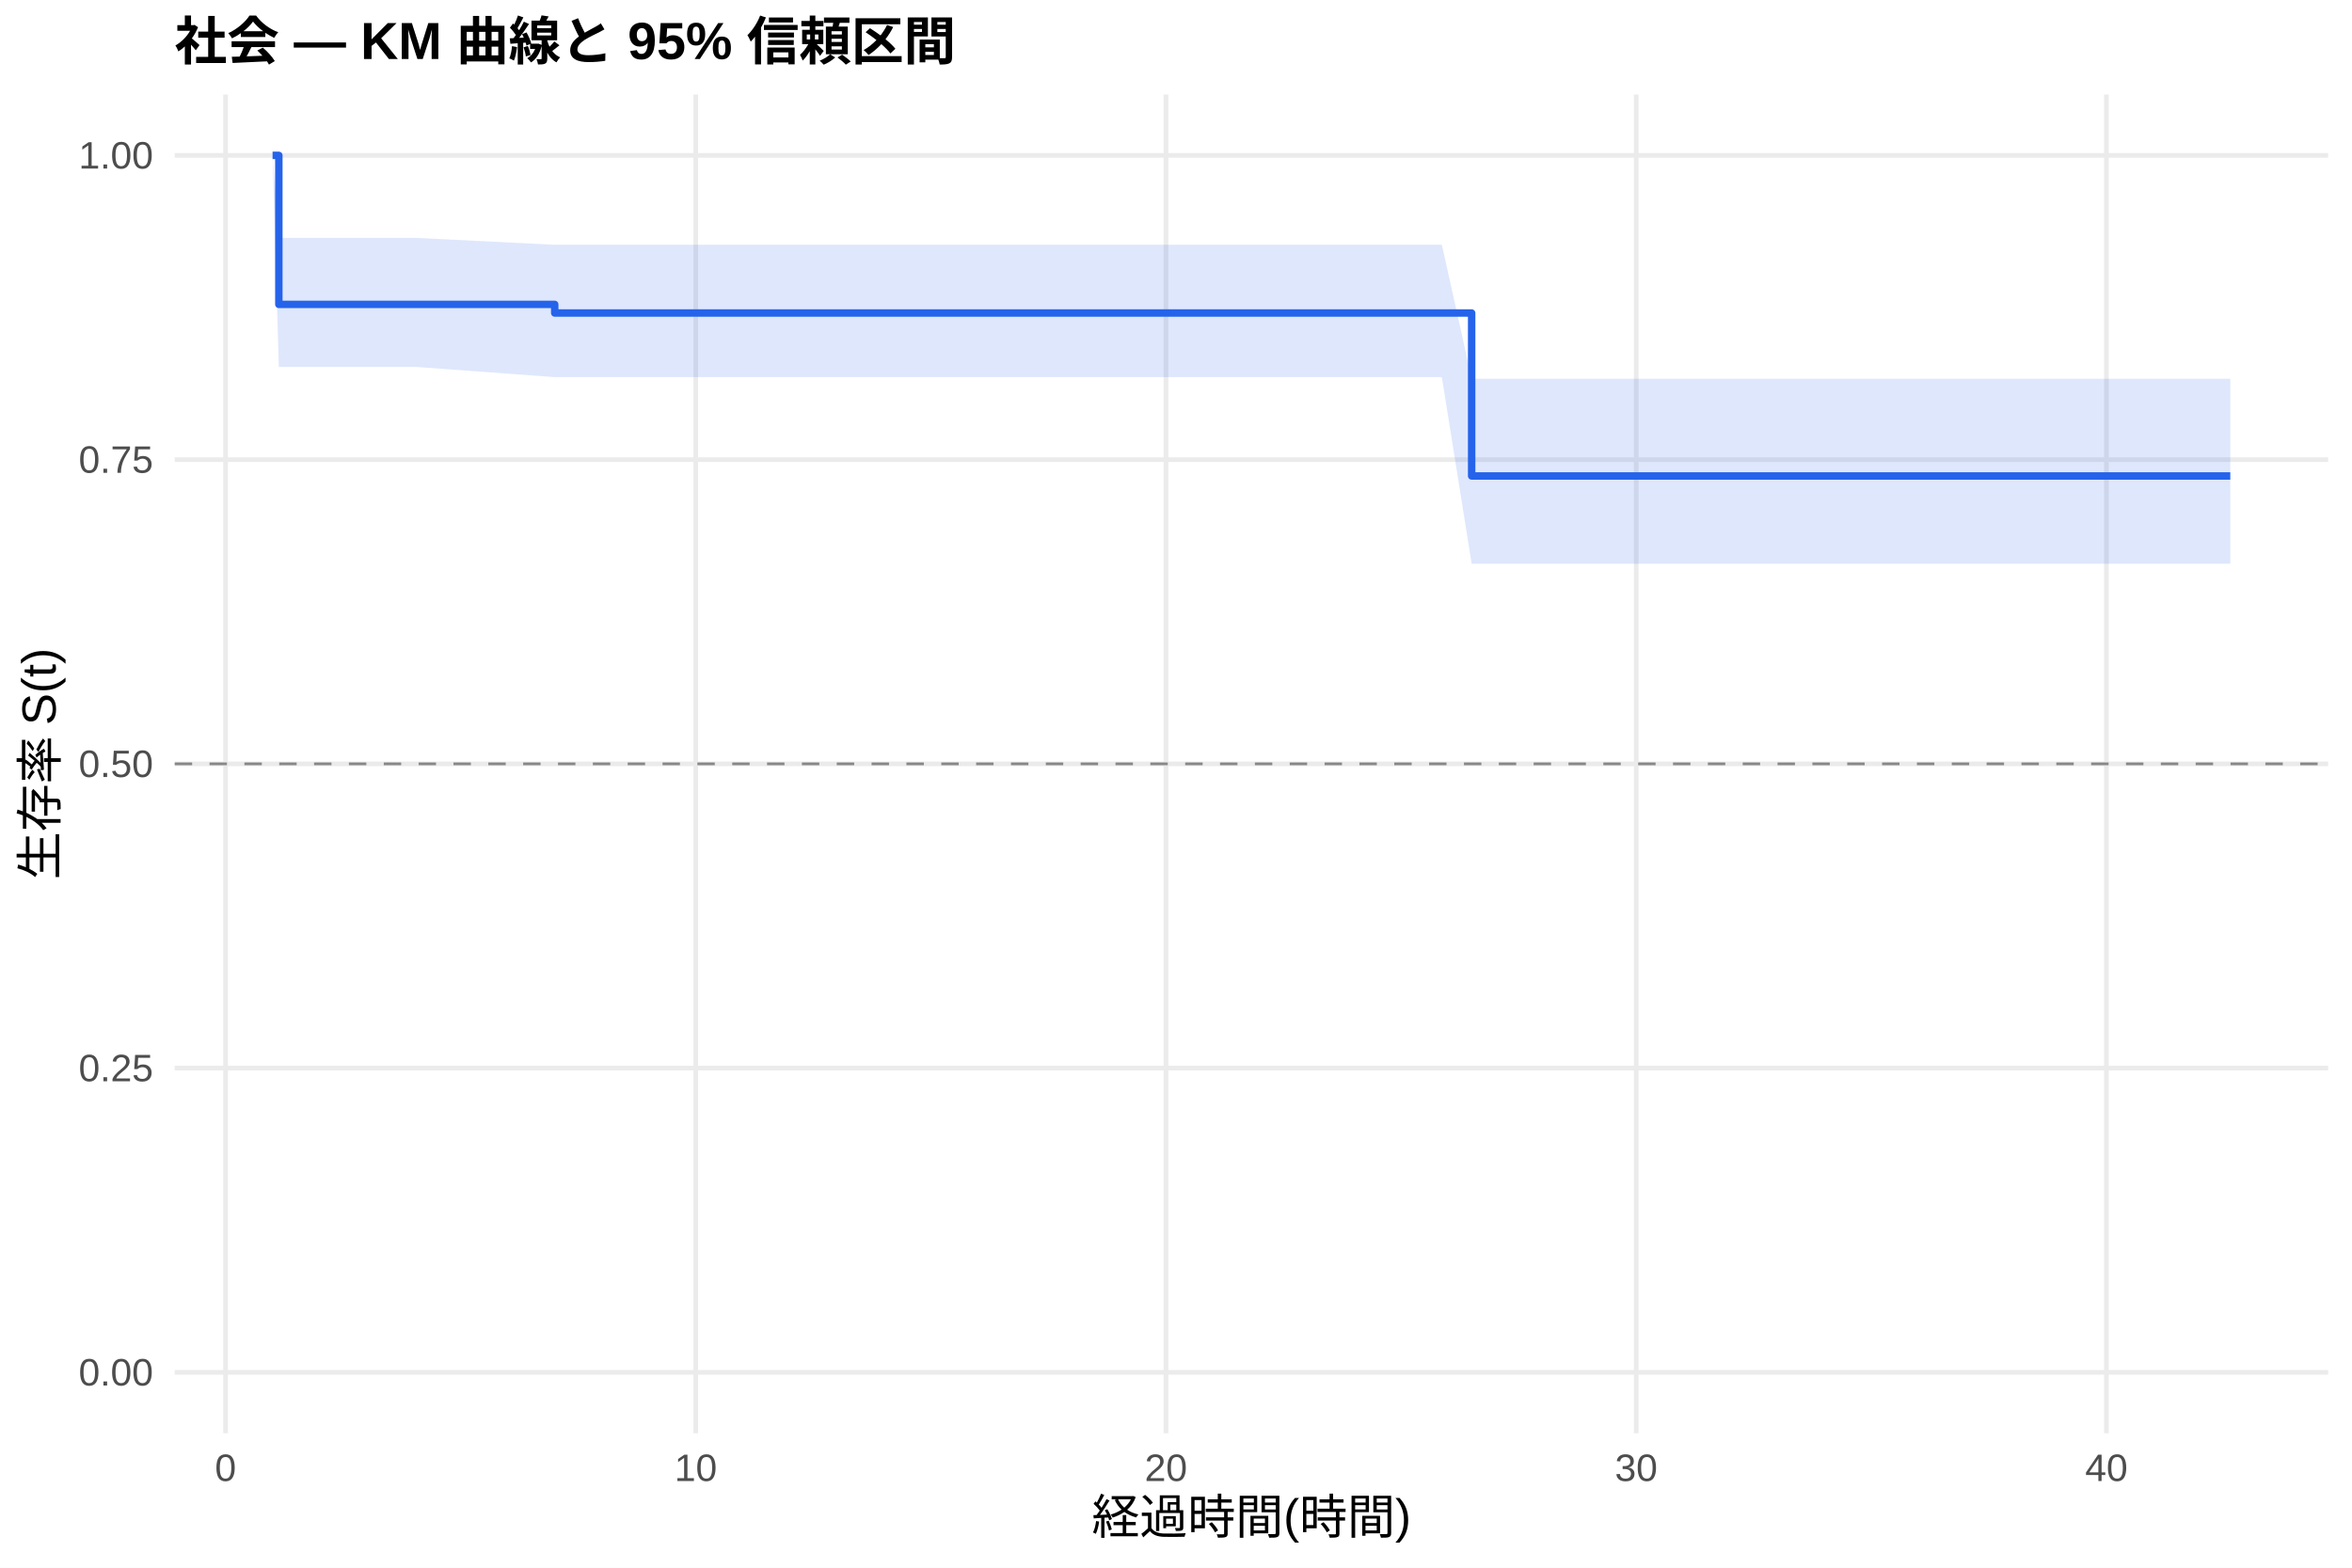
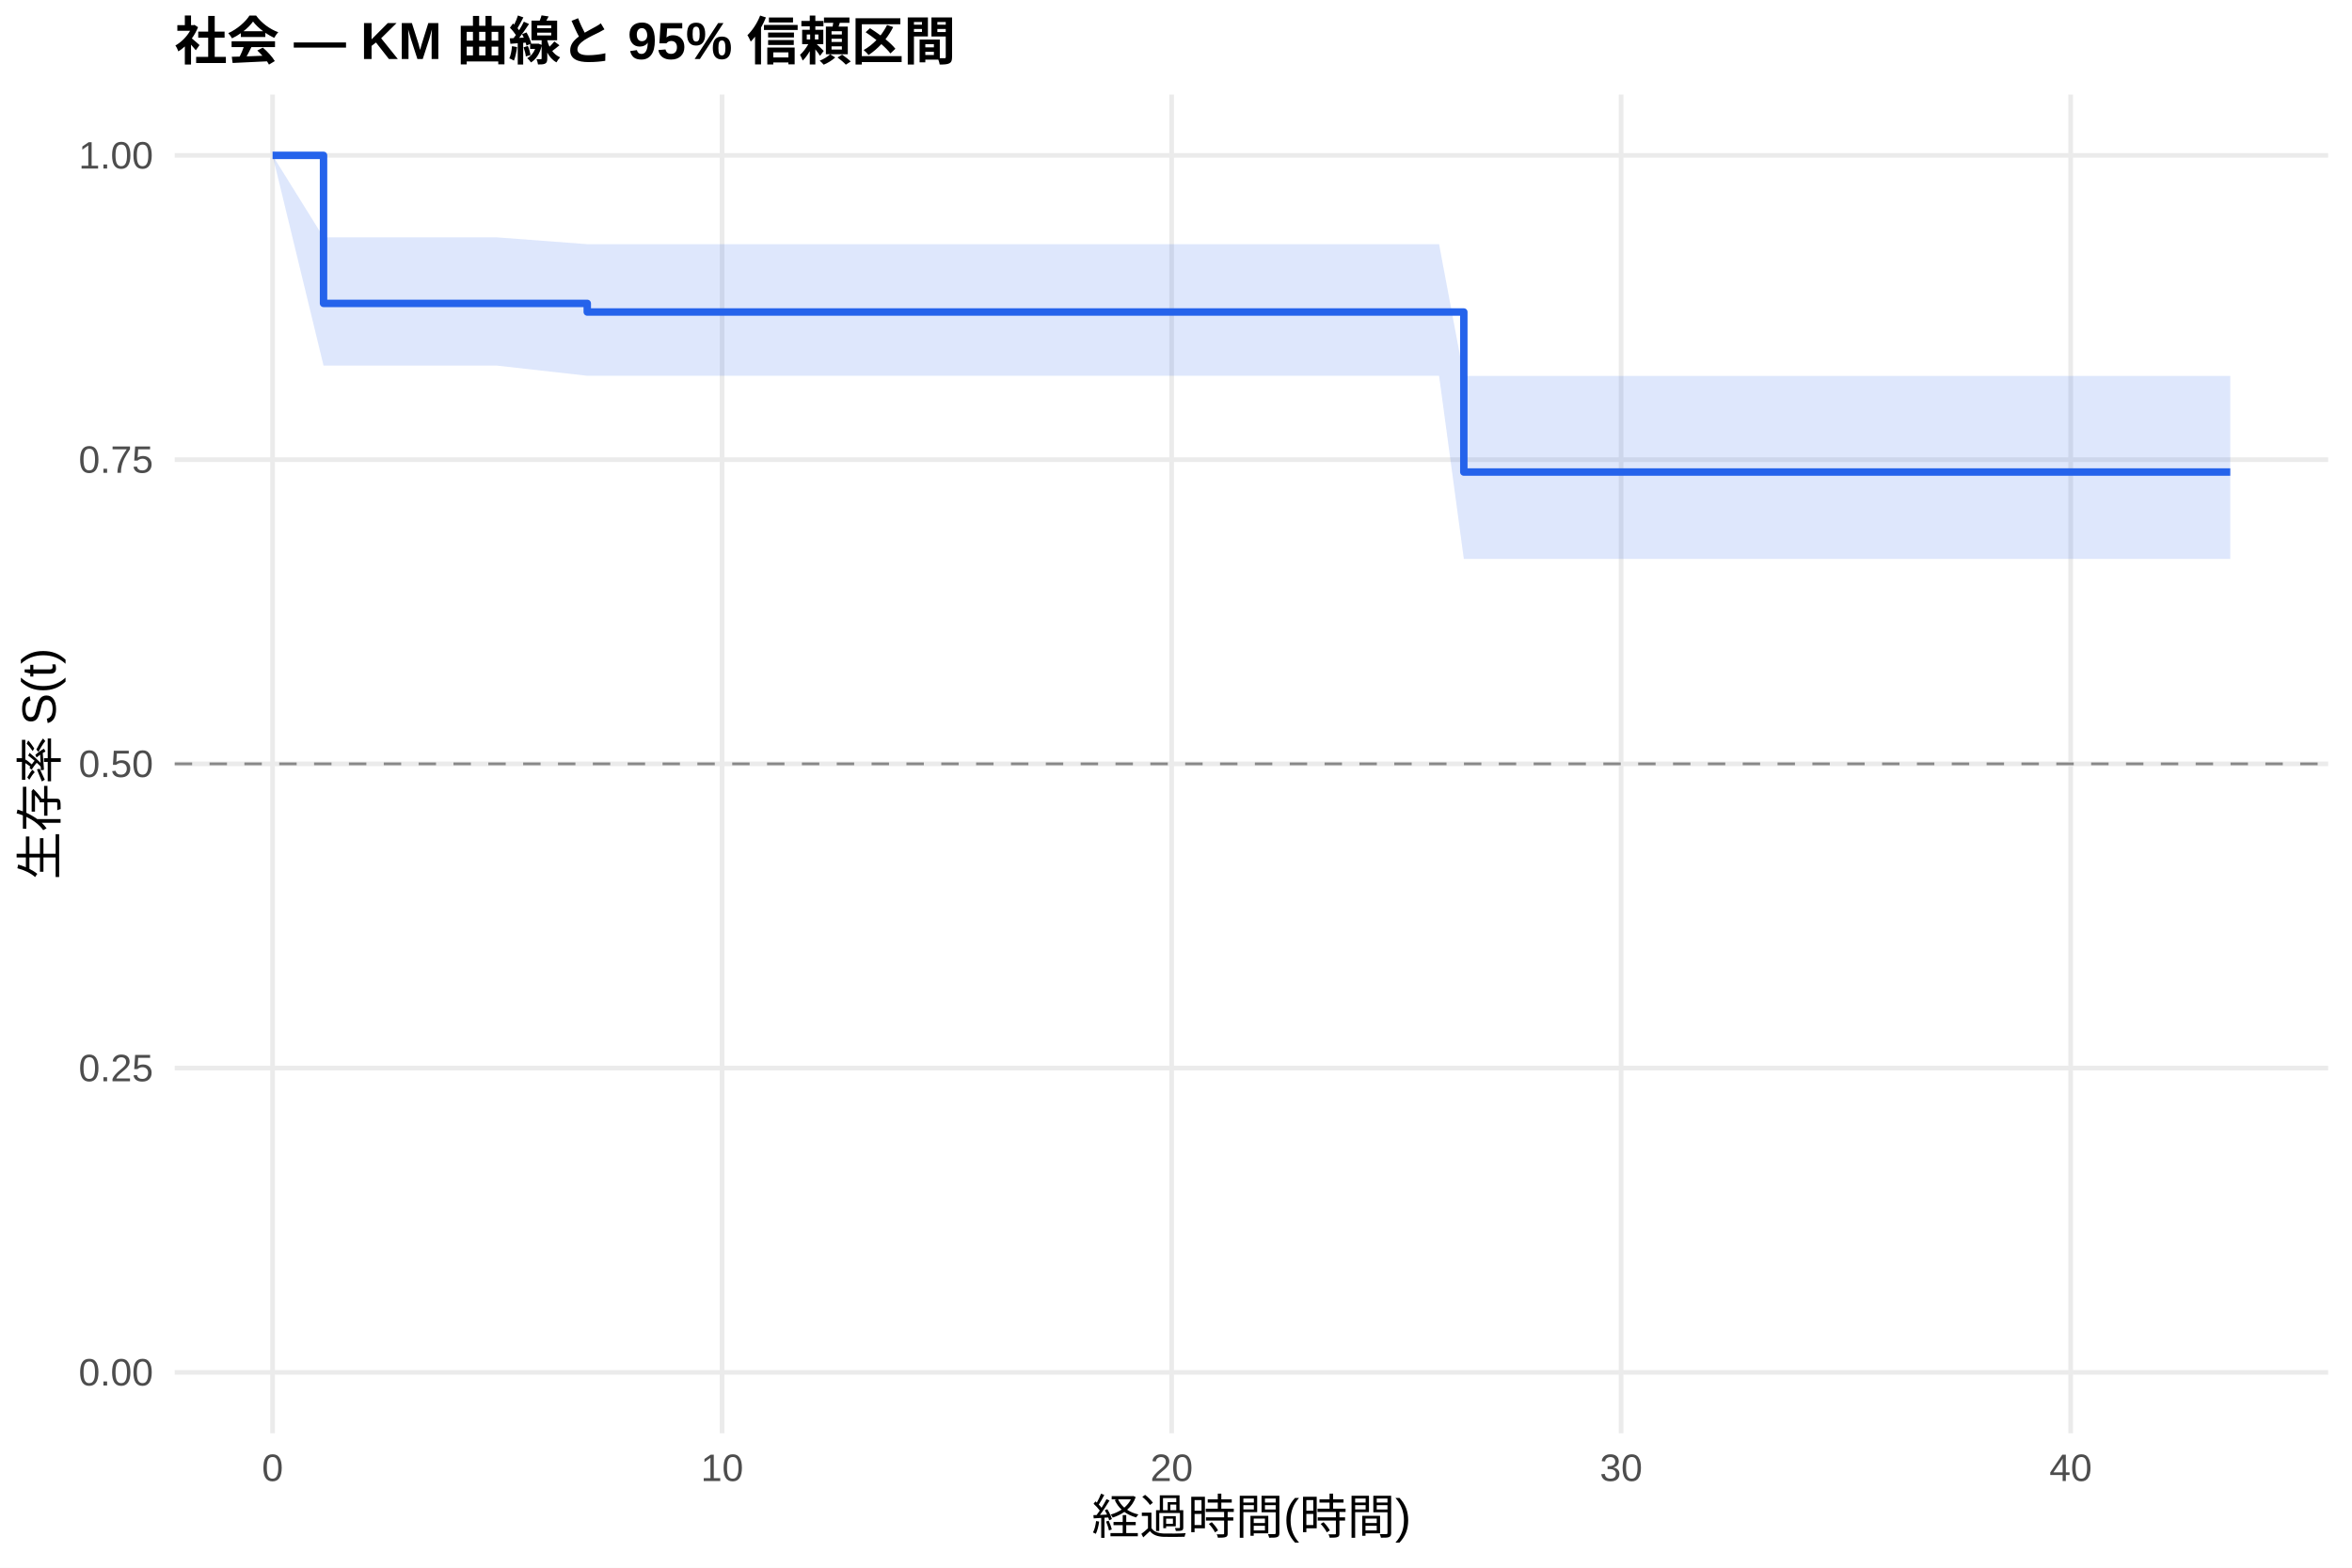
<svg xmlns="http://www.w3.org/2000/svg" width="540.00pt" height="360.00pt" viewBox="0 0 540.00 360.00">
  <g class="svglite">
    <defs>
      <style type="text/css">
    .svglite line, .svglite polyline, .svglite polygon, .svglite path, .svglite rect, .svglite circle {
      fill: none;
      stroke: #000000;
      stroke-linecap: round;
      stroke-linejoin: round;
      stroke-miterlimit: 10.00;
    }
    .svglite text {
      white-space: pre;
    }
    .svglite g.glyphgroup path {
      fill: inherit;
      stroke: none;
    }
  </style>
    </defs>
    <rect width="100%" height="100%" style="stroke: none; fill: #FFFFFF;" />
    <defs>
      <clipPath id="cpMC4wMHw1NDAuMDB8MC4wMHwzNjAuMDA=">
        <rect x="0.00" y="0.00" width="540.00" height="360.00" />
      </clipPath>
    </defs>
    <g clip-path="url(#cpMC4wMHw1NDAuMDB8MC4wMHwzNjAuMDA=)">
      <rect x="0" y="0.00" width="540.00" height="360.00" style="stroke-width: 1.07; stroke: none; fill: #FFFFFF;" />
    </g>
    <defs>
      <clipPath id="cpNDAuMTF8NTM0LjUyfDIxLjcxfDMyOS4xMg==">
        <rect x="40.11" y="21.71" width="494.41" height="307.41" />
      </clipPath>
    </defs>
    <g clip-path="url(#cpNDAuMTF8NTM0LjUyfDIxLjcxfDMyOS4xMg==)">
      <polyline points="40.11,315.14 534.52,315.14 " style="stroke-width: 1.07; stroke: #EBEBEB; stroke-linecap: butt;" />
      <polyline points="40.11,245.28 534.52,245.28 " style="stroke-width: 1.07; stroke: #EBEBEB; stroke-linecap: butt;" />
      <polyline points="40.11,175.41 534.52,175.41 " style="stroke-width: 1.07; stroke: #EBEBEB; stroke-linecap: butt;" />
      <polyline points="40.11,105.55 534.52,105.55 " style="stroke-width: 1.07; stroke: #EBEBEB; stroke-linecap: butt;" />
      <polyline points="40.11,35.68 534.52,35.68 " style="stroke-width: 1.07; stroke: #EBEBEB; stroke-linecap: butt;" />
-       <polyline points="51.79,329.12 51.79,21.71 " style="stroke-width: 1.07; stroke: #EBEBEB; stroke-linecap: butt;" />
-       <polyline points="159.74,329.12 159.74,21.71 " style="stroke-width: 1.07; stroke: #EBEBEB; stroke-linecap: butt;" />
-       <polyline points="267.70,329.12 267.70,21.71 " style="stroke-width: 1.07; stroke: #EBEBEB; stroke-linecap: butt;" />
-       <polyline points="375.66,329.12 375.66,21.71 " style="stroke-width: 1.07; stroke: #EBEBEB; stroke-linecap: butt;" />
-       <polyline points="483.62,329.12 483.62,21.71 " style="stroke-width: 1.07; stroke: #EBEBEB; stroke-linecap: butt;" />
-       <polygon points="62.58,35.68 64.02,54.64 71.76,54.64 85.97,54.64 95.69,54.64 127.36,56.21 162.44,56.21 173.24,56.21 202.75,56.21 265.36,56.21 281.38,56.21 291.45,56.21 301.35,56.21 311.25,56.21 322.04,56.21 331.04,56.21 337.88,86.97 345.61,86.97 355.15,86.97 373.32,86.97 411.83,86.97 422.08,86.97 512.05,86.97 512.05,129.45 422.08,129.45 411.83,129.45 373.32,129.45 355.15,129.45 345.61,129.45 337.88,129.45 331.04,86.60 322.04,86.60 311.25,86.60 301.35,86.60 291.45,86.60 281.38,86.60 265.36,86.60 202.75,86.60 173.24,86.60 162.44,86.60 127.36,86.60 95.69,84.27 85.97,84.27 71.76,84.27 64.02,84.27 62.58,35.68 " style="stroke-width: 0.00; stroke: none; stroke-linecap: butt; fill: #2563EB; fill-opacity: 0.15;" />
-       <polyline points="62.58,35.68 64.02,54.64 71.76,54.64 85.97,54.64 95.69,54.64 127.36,56.21 162.44,56.21 173.24,56.21 202.75,56.21 265.36,56.21 281.38,56.21 291.45,56.21 301.35,56.21 311.25,56.21 322.04,56.21 331.04,56.21 337.88,86.97 345.61,86.97 355.15,86.97 373.32,86.97 411.83,86.97 422.08,86.97 512.05,86.97 " style="stroke-width: 1.07; stroke: none; stroke-linecap: butt;" />
-       <polyline points="512.05,129.45 422.08,129.45 411.83,129.45 373.32,129.45 355.15,129.45 345.61,129.45 337.88,129.45 331.04,86.60 322.04,86.60 311.25,86.60 301.35,86.60 291.45,86.60 281.38,86.60 265.36,86.60 202.75,86.60 173.24,86.60 162.44,86.60 127.36,86.60 95.69,84.27 85.97,84.27 71.76,84.27 64.02,84.27 62.58,35.68 " style="stroke-width: 1.07; stroke: none; stroke-linecap: butt;" />
-       <polyline points="62.58,35.68 64.02,35.68 64.02,69.90 71.76,69.90 71.76,69.90 85.97,69.90 85.97,69.90 95.69,69.90 95.69,69.90 127.36,69.90 127.36,71.88 162.44,71.88 162.44,71.88 173.24,71.88 173.24,71.88 202.75,71.88 202.75,71.88 265.36,71.88 265.36,71.88 281.38,71.88 281.38,71.88 291.45,71.88 291.45,71.88 301.35,71.88 301.35,71.88 311.25,71.88 311.25,71.88 322.04,71.88 322.04,71.88 331.04,71.88 331.04,71.88 337.88,71.88 337.88,109.30 345.61,109.30 345.61,109.30 355.15,109.30 355.15,109.30 373.32,109.30 373.32,109.30 411.83,109.30 411.83,109.30 422.08,109.30 422.08,109.30 512.05,109.30 512.05,109.30 " style="stroke-width: 1.71; stroke: #2563EB; stroke-linecap: butt;" />
+       <polyline points="62.58,329.12 62.58,21.71 " style="stroke-width: 1.07; stroke: #EBEBEB; stroke-linecap: butt;" />
+       <polyline points="165.79,329.12 165.79,21.71 " style="stroke-width: 1.07; stroke: #EBEBEB; stroke-linecap: butt;" />
+       <polyline points="269.00,329.12 269.00,21.71 " style="stroke-width: 1.07; stroke: #EBEBEB; stroke-linecap: butt;" />
+       <polyline points="372.20,329.12 372.20,21.71 " style="stroke-width: 1.07; stroke: #EBEBEB; stroke-linecap: butt;" />
+       <polyline points="475.41,329.12 475.41,21.71 " style="stroke-width: 1.07; stroke: #EBEBEB; stroke-linecap: butt;" />
+       <polygon points="62.58,35.68 74.28,54.50 82.36,54.50 91.14,54.50 104.73,54.50 114.01,54.50 134.83,56.07 144.29,56.07 177.83,56.07 188.15,56.07 216.36,56.07 276.22,56.07 291.53,56.07 301.16,56.07 310.62,56.07 320.08,56.07 330.40,56.07 336.08,86.33 339.00,86.33 352.94,86.33 362.05,86.33 379.43,86.33 416.24,86.33 426.04,86.33 512.05,86.33 512.05,128.34 426.04,128.34 416.24,128.34 379.43,128.34 362.05,128.34 352.94,128.34 339.00,128.34 336.08,128.34 330.40,86.29 320.08,86.29 310.62,86.29 301.16,86.29 291.53,86.29 276.22,86.29 216.36,86.29 188.15,86.29 177.83,86.29 144.29,86.29 134.83,86.29 114.01,83.95 104.73,83.95 91.14,83.95 82.36,83.95 74.28,83.95 62.58,35.68 " style="stroke-width: 0.00; stroke: none; stroke-linecap: butt; fill: #2563EB; fill-opacity: 0.15;" />
+       <polyline points="62.58,35.68 74.28,54.50 82.36,54.50 91.14,54.50 104.73,54.50 114.01,54.50 134.83,56.07 144.29,56.07 177.83,56.07 188.15,56.07 216.36,56.07 276.22,56.07 291.53,56.07 301.16,56.07 310.62,56.07 320.08,56.07 330.40,56.07 336.08,86.33 339.00,86.33 352.94,86.33 362.05,86.33 379.43,86.33 416.24,86.33 426.04,86.33 512.05,86.33 " style="stroke-width: 1.07; stroke: none; stroke-linecap: butt;" />
+       <polyline points="512.05,128.34 426.04,128.34 416.24,128.34 379.43,128.34 362.05,128.34 352.94,128.34 339.00,128.34 336.08,128.34 330.40,86.29 320.08,86.29 310.62,86.29 301.16,86.29 291.53,86.29 276.22,86.29 216.36,86.29 188.15,86.29 177.83,86.29 144.29,86.29 134.83,86.29 114.01,83.95 104.73,83.95 91.14,83.95 82.36,83.95 74.28,83.95 62.58,35.68 " style="stroke-width: 1.07; stroke: none; stroke-linecap: butt;" />
+       <polyline points="62.58,35.68 74.28,35.68 74.28,69.67 82.36,69.67 82.36,69.67 91.14,69.67 91.14,69.67 104.73,69.67 104.73,69.67 114.01,69.67 114.01,69.67 134.83,69.67 134.83,71.65 144.29,71.65 144.29,71.65 177.83,71.65 177.83,71.65 188.15,71.65 188.15,71.65 216.36,71.65 216.36,71.65 276.22,71.65 276.22,71.65 291.53,71.65 291.53,71.65 301.16,71.65 301.16,71.65 310.62,71.65 310.62,71.65 320.08,71.65 320.08,71.65 330.40,71.65 330.40,71.65 336.08,71.65 336.08,108.40 339.00,108.40 339.00,108.40 352.94,108.40 352.94,108.40 362.05,108.40 362.05,108.40 379.43,108.40 379.43,108.40 416.24,108.40 416.24,108.40 426.04,108.40 426.04,108.40 512.05,108.40 512.05,108.40 " style="stroke-width: 1.71; stroke: #2563EB; stroke-linecap: butt;" />
      <line x1="40.11" y1="175.41" x2="534.52" y2="175.41" style="stroke-width: 0.64; stroke: #888888; stroke-dasharray: 4.00,4.00; stroke-linecap: butt;" />
    </g>
    <g clip-path="url(#cpMC4wMHw1NDAuMDB8MC4wMHwzNjAuMDA=)">
      <text x="35.18" y="318.17" text-anchor="end" style="font-size: 8.80px;fill: #4D4D4D; font-family: &quot;Liberation Sans&quot;;" textLength="17.11px" lengthAdjust="spacingAndGlyphs">0.00</text>
      <text x="35.18" y="248.30" text-anchor="end" style="font-size: 8.80px;fill: #4D4D4D; font-family: &quot;Liberation Sans&quot;;" textLength="17.11px" lengthAdjust="spacingAndGlyphs">0.25</text>
      <text x="35.18" y="178.44" text-anchor="end" style="font-size: 8.80px;fill: #4D4D4D; font-family: &quot;Liberation Sans&quot;;" textLength="17.11px" lengthAdjust="spacingAndGlyphs">0.50</text>
      <text x="35.18" y="108.57" text-anchor="end" style="font-size: 8.80px;fill: #4D4D4D; font-family: &quot;Liberation Sans&quot;;" textLength="17.11px" lengthAdjust="spacingAndGlyphs">0.75</text>
      <text x="35.18" y="38.71" text-anchor="end" style="font-size: 8.80px;fill: #4D4D4D; font-family: &quot;Liberation Sans&quot;;" textLength="17.11px" lengthAdjust="spacingAndGlyphs">1.00</text>
-       <text x="51.79" y="340.10" text-anchor="middle" style="font-size: 8.80px;fill: #4D4D4D; font-family: &quot;Liberation Sans&quot;;" textLength="4.89px" lengthAdjust="spacingAndGlyphs">0</text>
-       <text x="159.74" y="340.10" text-anchor="middle" style="font-size: 8.80px;fill: #4D4D4D; font-family: &quot;Liberation Sans&quot;;" textLength="9.78px" lengthAdjust="spacingAndGlyphs">10</text>
-       <text x="267.70" y="340.10" text-anchor="middle" style="font-size: 8.80px;fill: #4D4D4D; font-family: &quot;Liberation Sans&quot;;" textLength="9.78px" lengthAdjust="spacingAndGlyphs">20</text>
-       <text x="375.66" y="340.10" text-anchor="middle" style="font-size: 8.80px;fill: #4D4D4D; font-family: &quot;Liberation Sans&quot;;" textLength="9.78px" lengthAdjust="spacingAndGlyphs">30</text>
-       <text x="483.62" y="340.10" text-anchor="middle" style="font-size: 8.80px;fill: #4D4D4D; font-family: &quot;Liberation Sans&quot;;" textLength="9.78px" lengthAdjust="spacingAndGlyphs">40</text>
+       <text x="62.58" y="340.10" text-anchor="middle" style="font-size: 8.80px;fill: #4D4D4D; font-family: &quot;Liberation Sans&quot;;" textLength="4.89px" lengthAdjust="spacingAndGlyphs">0</text>
+       <text x="165.79" y="340.10" text-anchor="middle" style="font-size: 8.80px;fill: #4D4D4D; font-family: &quot;Liberation Sans&quot;;" textLength="9.78px" lengthAdjust="spacingAndGlyphs">10</text>
+       <text x="269.00" y="340.10" text-anchor="middle" style="font-size: 8.80px;fill: #4D4D4D; font-family: &quot;Liberation Sans&quot;;" textLength="9.78px" lengthAdjust="spacingAndGlyphs">20</text>
+       <text x="372.20" y="340.10" text-anchor="middle" style="font-size: 8.80px;fill: #4D4D4D; font-family: &quot;Liberation Sans&quot;;" textLength="9.78px" lengthAdjust="spacingAndGlyphs">30</text>
+       <text x="475.41" y="340.10" text-anchor="middle" style="font-size: 8.80px;fill: #4D4D4D; font-family: &quot;Liberation Sans&quot;;" textLength="9.78px" lengthAdjust="spacingAndGlyphs">40</text>
      <text x="287.32" y="352.24" text-anchor="middle" style="font-size: 11.00px; font-family: &quot;Liberation Sans&quot;;" textLength="73.31px" lengthAdjust="spacingAndGlyphs">経過時間(時間)</text>
      <text transform="translate(13.05,175.41) rotate(-90)" text-anchor="middle" style="font-size: 11.00px; font-family: &quot;Liberation Sans&quot;;" textLength="53.78px" lengthAdjust="spacingAndGlyphs">生存率 S(t)</text>
      <text x="40.11" y="13.74" style="font-size: 12.00px; font-weight: bold; font-family: &quot;Liberation Sans&quot;;" textLength="179.33px" lengthAdjust="spacingAndGlyphs">社会 — KM 曲線と 95% 信頼区間</text>
    </g>
  </g>
</svg>
